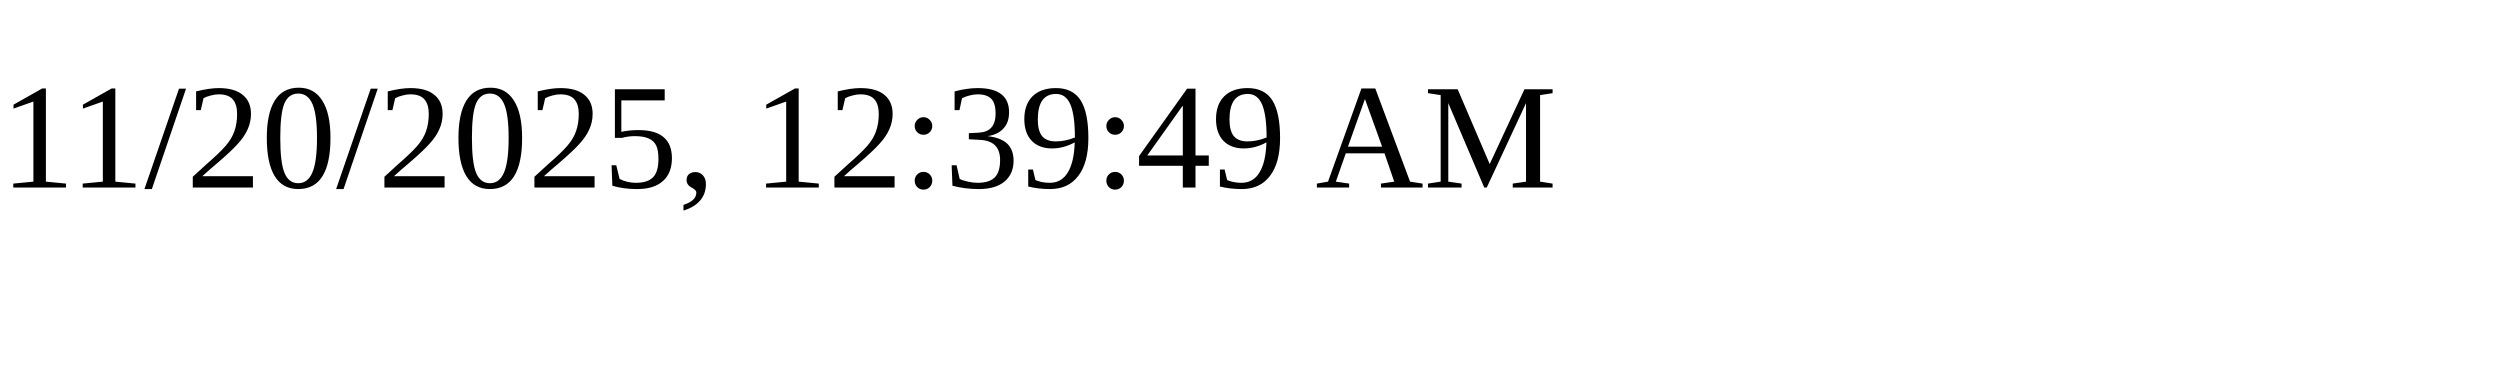
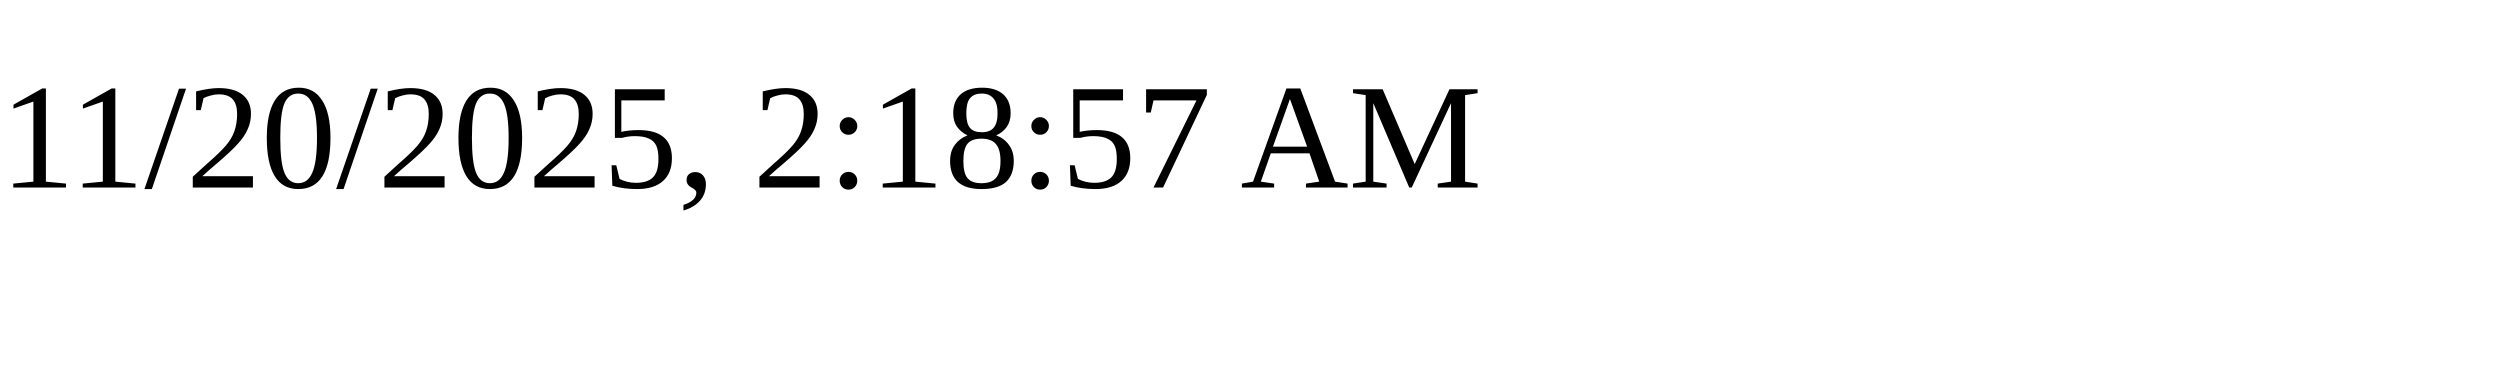
<svg xmlns="http://www.w3.org/2000/svg" height="30" width="200">
-   <text x="0" y="15">11/20/2025, 12:39:49 AM</text>
+   <text x="0" y="15">11/20/2025, 2:18:57 AM</text>
</svg>
